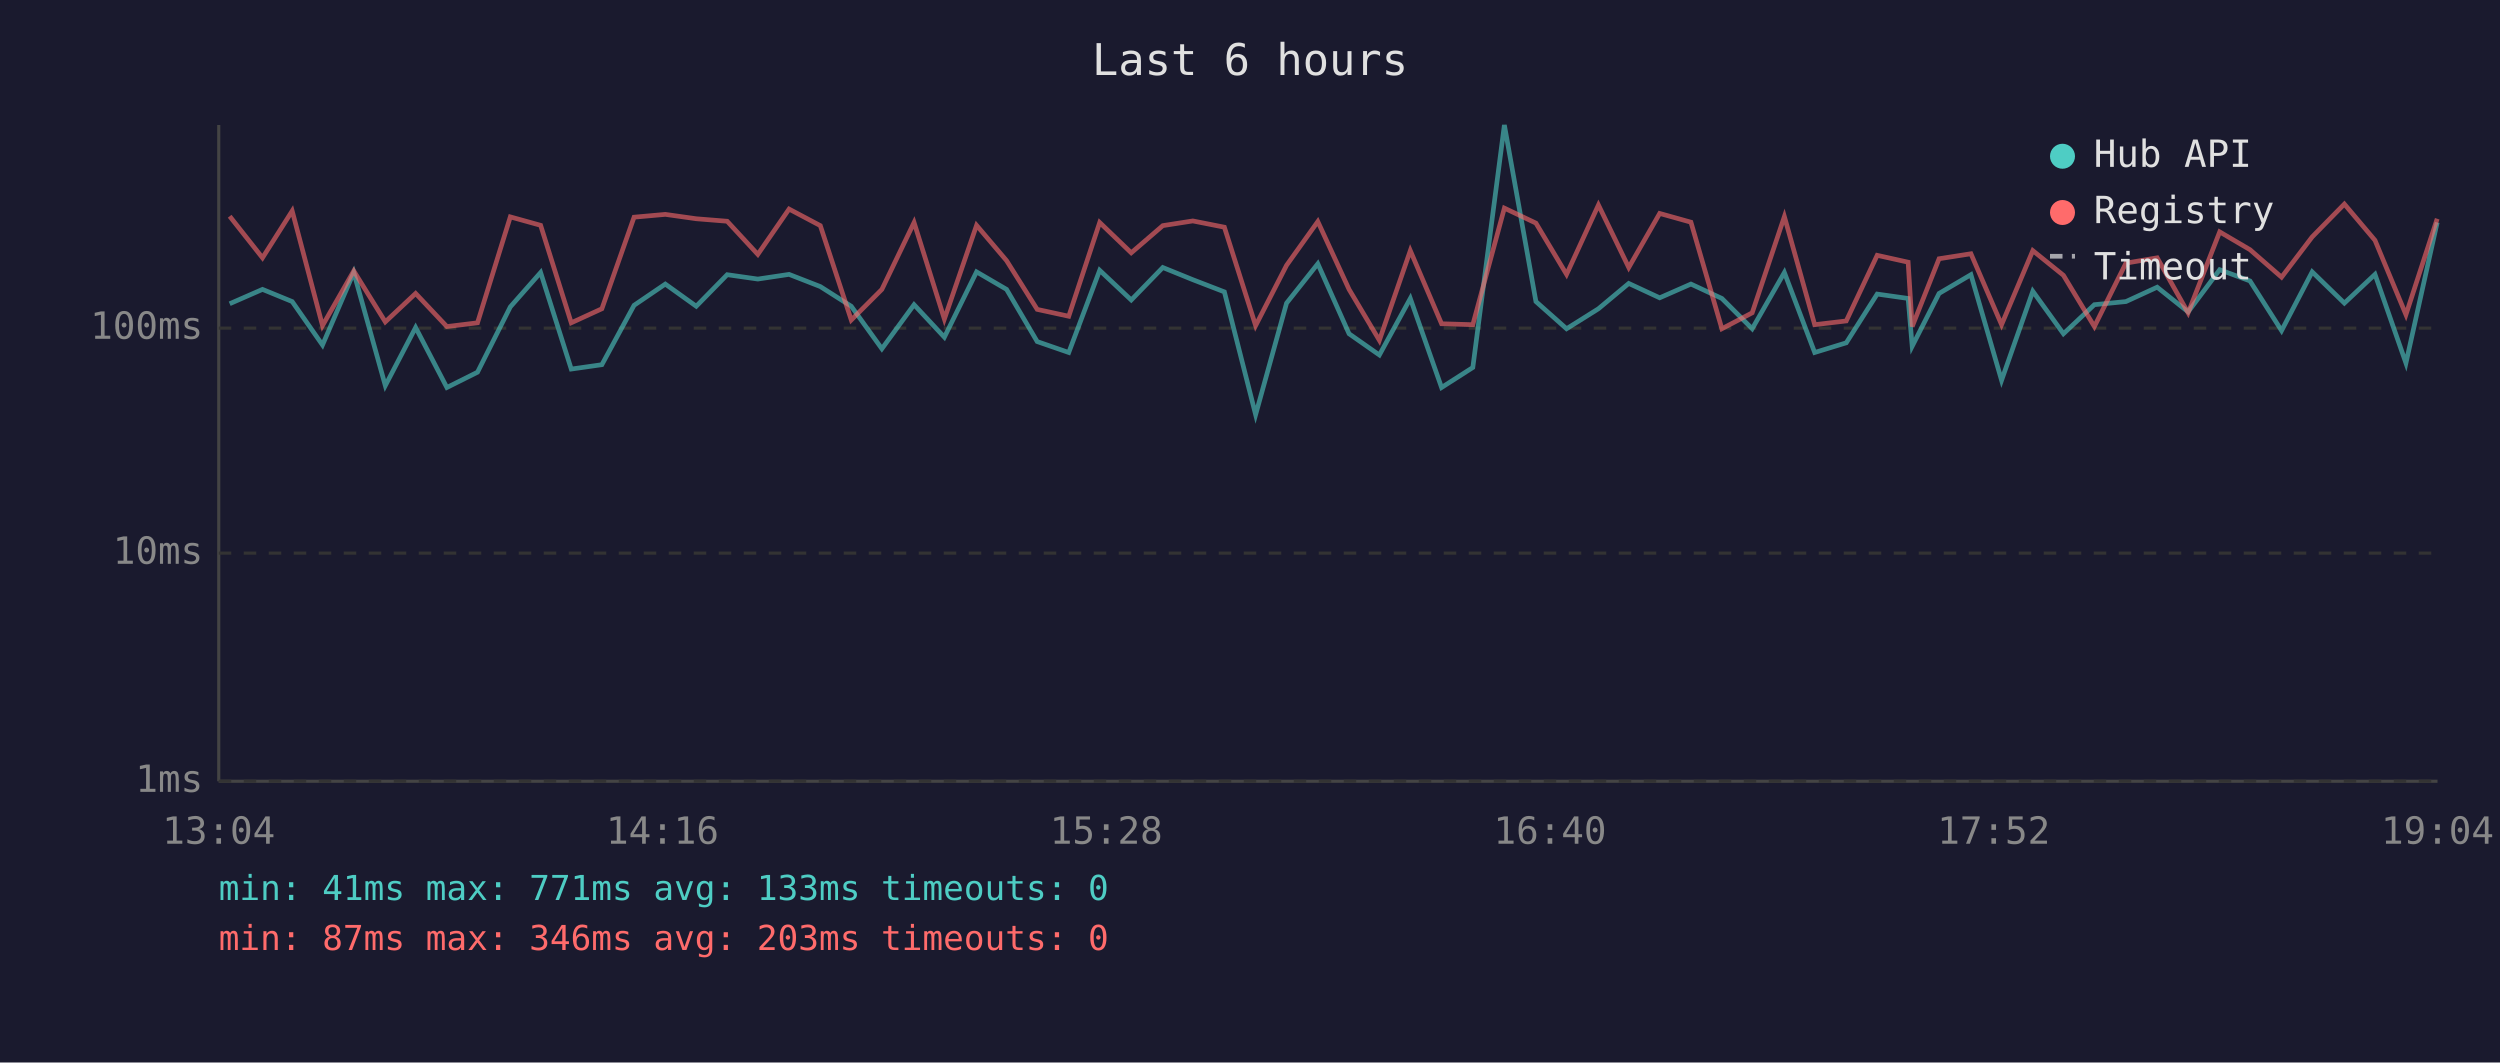
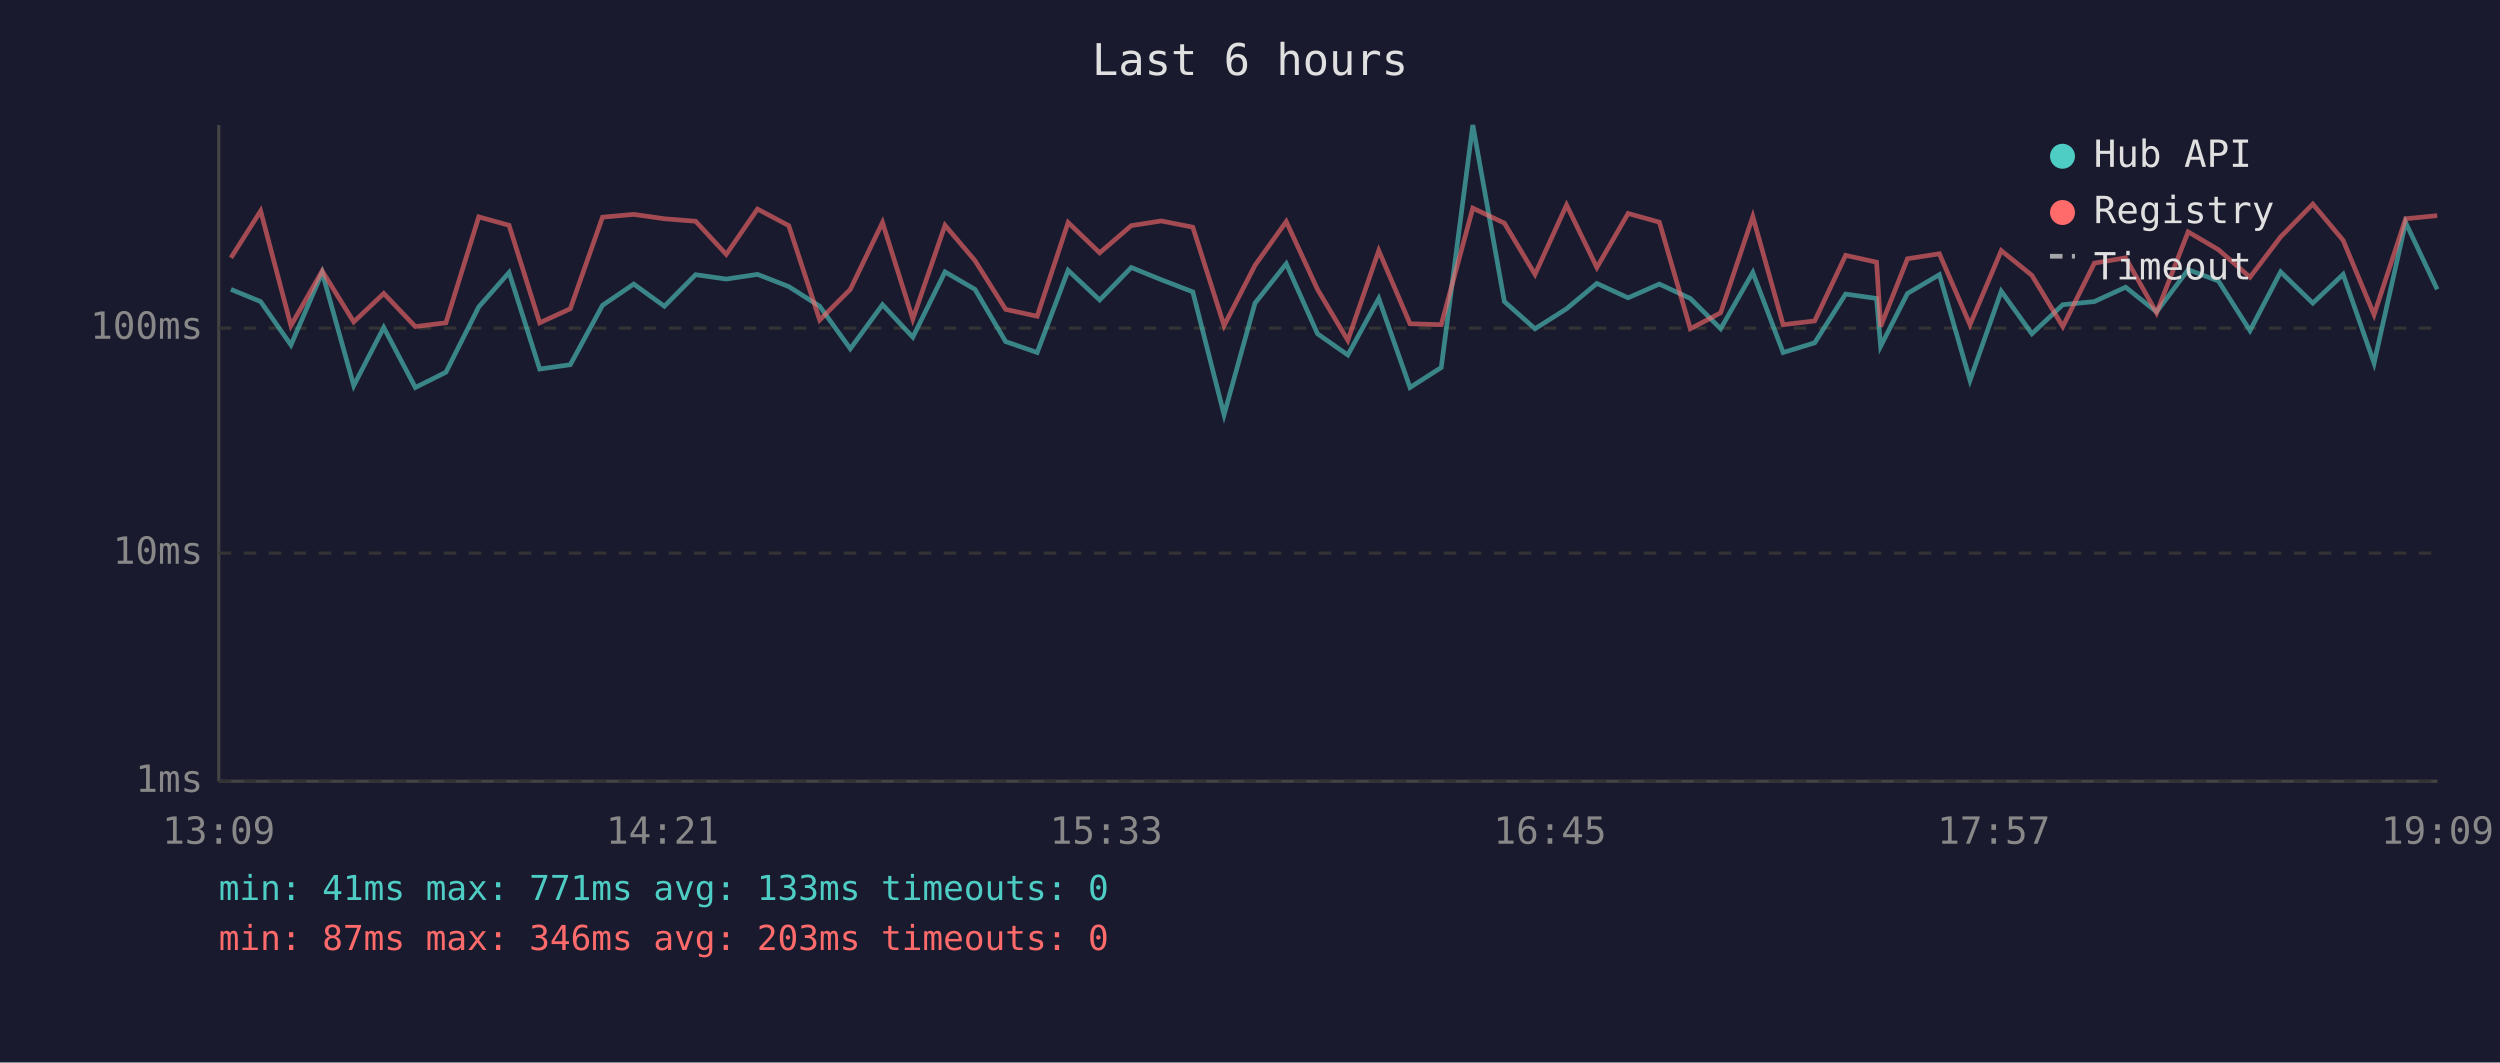
<svg xmlns="http://www.w3.org/2000/svg" viewBox="0 0 800 340" font-family="monospace" font-size="12">
  <rect width="800" height="340" fill="#1a1a2e" />
  <text x="400" y="24" fill="#e0e0e0" font-size="14" text-anchor="middle">Last 6 hours</text>
  <line x1="70" y1="40" x2="70" y2="250" stroke="#444" stroke-width="1" />
  <line x1="70" y1="250" x2="780" y2="250" stroke="#444" stroke-width="1" />
  <line x1="70" y1="250" x2="780" y2="250" stroke="#333" stroke-width="1" stroke-dasharray="4" />
  <text x="65" y="250" fill="#888" text-anchor="end" dominant-baseline="middle">1ms</text>
  <line x1="70" y1="177" x2="780" y2="177" stroke="#333" stroke-width="1" stroke-dasharray="4" />
  <text x="65" y="177" fill="#888" text-anchor="end" dominant-baseline="middle">10ms</text>
  <line x1="70" y1="105" x2="780" y2="105" stroke="#333" stroke-width="1" stroke-dasharray="4" />
  <text x="65" y="105" fill="#888" text-anchor="end" dominant-baseline="middle">100ms</text>
-   <text x="70" y="270" fill="#888" text-anchor="middle">13:04</text>
-   <text x="212" y="270" fill="#888" text-anchor="middle">14:16</text>
-   <text x="354" y="270" fill="#888" text-anchor="middle">15:28</text>
-   <text x="496" y="270" fill="#888" text-anchor="middle">16:40</text>
-   <text x="638" y="270" fill="#888" text-anchor="middle">17:52</text>
-   <text x="780" y="270" fill="#888" text-anchor="middle">19:04</text>
-   <polyline points="73.5,97.2 84.0,92.6 93.5,96.5 103.2,110.4 113.2,87.2 123.3,123.4 133.0,104.8 143.0,124.0 152.8,119.1 163.3,98.2 173.0,87.2 182.8,118.1 192.6,116.7 202.9,97.7 212.9,90.9 222.8,98.0 232.7,87.9 242.5,89.3 252.5,87.8 262.5,91.7 272.4,98.0 282.2,111.6 292.5,97.5 302.2,107.9 312.5,87.0 322.1,92.6 331.9,109.3 342.0,112.8 351.9,86.5 362.0,96.0 372.1,85.6 381.7,89.5 391.8,93.4 401.8,132.7 411.7,97.0 421.7,84.4 431.7,106.8 441.4,113.6 451.3,95.5 461.3,124.0 471.3,117.6 481.4,40.0 491.5,96.5 501.3,105.2 511.5,98.8 521.2,90.7 531.1,95.3 541.1,90.9 551.0,95.5 560.7,105.2 571.0,87.2 580.7,112.8 590.8,109.7 600.7,94.1 610.6,95.5 611.9,110.8 620.5,93.9 630.7,87.9 640.5,121.7 650.5,93.2 660.3,106.8 670.2,97.5 680.3,96.5 690.3,91.9 700.2,99.8 710.3,86.3 720.0,89.9 730.1,105.8 739.9,87.0 750.2,97.0 760.0,87.8 769.9,116.2 779.9,71.2" fill="none" stroke="#4ecdc4" stroke-width="1.5" opacity="0.6" />
-   <polyline points="73.5,69.2 84.0,82.5 93.5,67.5 103.2,104.2 113.2,86.7 123.3,103.0 133.0,93.9 143.0,104.5 152.8,103.3 163.3,69.4 173.0,72.1 182.8,103.3 192.6,98.8 202.9,69.5 212.9,68.6 222.8,70.0 232.7,70.8 242.5,81.4 252.5,66.9 262.5,72.2 272.4,102.4 282.2,92.6 292.5,71.2 302.2,102.1 312.5,72.1 322.1,83.4 331.9,99.0 342.0,101.2 351.9,71.2 362.0,80.9 372.1,72.2 381.7,70.7 391.8,72.7 401.8,104.2 411.7,84.9 421.7,70.9 431.7,92.6 441.4,108.9 451.3,80.2 461.3,103.6 471.3,103.9 481.4,66.6 491.5,71.4 501.3,87.8 511.5,65.6 521.2,85.6 531.1,68.3 541.1,71.1 551.0,105.2 560.7,100.1 571.0,69.3 580.7,103.9 590.8,102.7 600.7,81.7 610.6,83.9 611.9,104.5 620.5,82.8 630.7,81.2 640.5,103.9 650.5,80.2 660.3,88.1 670.2,104.5 680.3,84.2 690.3,82.5 700.2,100.1 710.3,74.2 720.0,79.9 730.1,88.7 739.9,75.8 750.2,65.3 760.0,76.9 769.9,100.7 779.9,70.0" fill="none" stroke="#ff6b6b" stroke-width="1.5" opacity="0.6" />
+   <text x="70" y="270" fill="#888" text-anchor="middle">13:09</text>
+   <text x="212" y="270" fill="#888" text-anchor="middle">14:21</text>
+   <text x="354" y="270" fill="#888" text-anchor="middle">15:33</text>
+   <text x="496" y="270" fill="#888" text-anchor="middle">16:45</text>
+   <text x="638" y="270" fill="#888" text-anchor="middle">17:57</text>
+   <text x="780" y="270" fill="#888" text-anchor="middle">19:09</text>
+   <polyline points="73.9,92.6 83.4,96.5 93.1,110.4 103.1,87.2 113.2,123.4 122.8,104.8 132.9,124.0 142.7,119.1 153.2,98.2 162.9,87.2 172.7,118.1 182.5,116.7 192.8,97.7 202.8,90.9 212.6,98.0 222.6,87.9 232.4,89.3 242.4,87.8 252.4,91.7 262.3,98.0 272.1,111.6 282.4,97.5 292.1,107.9 302.4,87.0 312.0,92.6 321.8,109.3 331.9,112.8 341.8,86.5 351.9,96.0 362.0,85.6 371.6,89.5 381.7,93.4 391.7,132.7 401.6,97.0 411.6,84.4 421.6,106.8 431.3,113.6 441.2,95.5 451.2,124.0 461.2,117.6 471.3,40.0 481.4,96.5 491.2,105.2 501.3,98.8 511.0,90.7 521.0,95.3 531.0,90.9 540.9,95.5 550.6,105.2 560.9,87.2 570.6,112.8 580.7,109.7 590.6,94.1 600.5,95.5 601.8,110.8 610.4,93.9 620.6,87.9 630.4,121.7 640.4,93.2 650.2,106.8 660.1,97.5 670.2,96.5 680.2,91.9 690.1,99.8 700.2,86.3 709.9,89.9 720.0,105.8 729.8,87.0 740.1,97.0 749.8,87.8 759.7,116.2 769.8,71.2 779.9,92.6" fill="none" stroke="#4ecdc4" stroke-width="1.5" opacity="0.6" />
+   <polyline points="73.9,82.5 83.4,67.5 93.1,104.2 103.1,86.7 113.2,103.0 122.8,93.9 132.9,104.5 142.7,103.3 153.2,69.4 162.9,72.1 172.7,103.3 182.5,98.8 192.8,69.5 202.8,68.6 212.6,70.0 222.6,70.8 232.4,81.4 242.4,66.9 252.4,72.2 262.3,102.4 272.1,92.6 282.4,71.2 292.1,102.1 302.4,72.1 312.0,83.4 321.8,99.0 331.9,101.2 341.8,71.2 351.9,80.9 362.0,72.2 371.6,70.7 381.7,72.7 391.7,104.2 401.6,84.9 411.6,70.9 421.6,92.6 431.3,108.9 441.2,80.2 451.2,103.6 461.2,103.9 471.3,66.6 481.4,71.4 491.2,87.8 501.3,65.6 511.0,85.6 521.0,68.3 531.0,71.1 540.9,105.2 550.6,100.1 560.9,69.3 570.6,103.9 580.7,102.7 590.6,81.7 600.5,83.9 601.8,104.5 610.4,82.8 620.6,81.2 630.4,103.9 640.4,80.2 650.2,88.1 660.1,104.5 670.2,84.2 680.2,82.5 690.1,100.1 700.2,74.2 709.9,79.9 720.0,88.7 729.8,75.8 740.1,65.3 749.8,76.9 759.7,100.7 769.8,70.0 779.9,69.0" fill="none" stroke="#ff6b6b" stroke-width="1.5" opacity="0.6" />
  <circle cx="660" cy="50" r="4" fill="#4ecdc4" />
  <text x="670" y="50" fill="#e0e0e0" dominant-baseline="middle">Hub API</text>
  <circle cx="660" cy="68" r="4" fill="#ff6b6b" />
  <text x="670" y="68" fill="#e0e0e0" dominant-baseline="middle">Registry</text>
  <line x1="656" y1="82" x2="664" y2="82" stroke="#e0e0e0" stroke-width="1.5" stroke-dasharray="4,3" opacity="0.7" />
  <text x="670" y="86" fill="#e0e0e0" dominant-baseline="middle">Timeout</text>
  <text x="70" y="288" fill="#4ecdc4" font-size="11">min: 41ms  max: 771ms  avg: 133ms  timeouts: 0</text>
  <text x="70" y="304" fill="#ff6b6b" font-size="11">min: 87ms  max: 346ms  avg: 203ms  timeouts: 0</text>
</svg>
